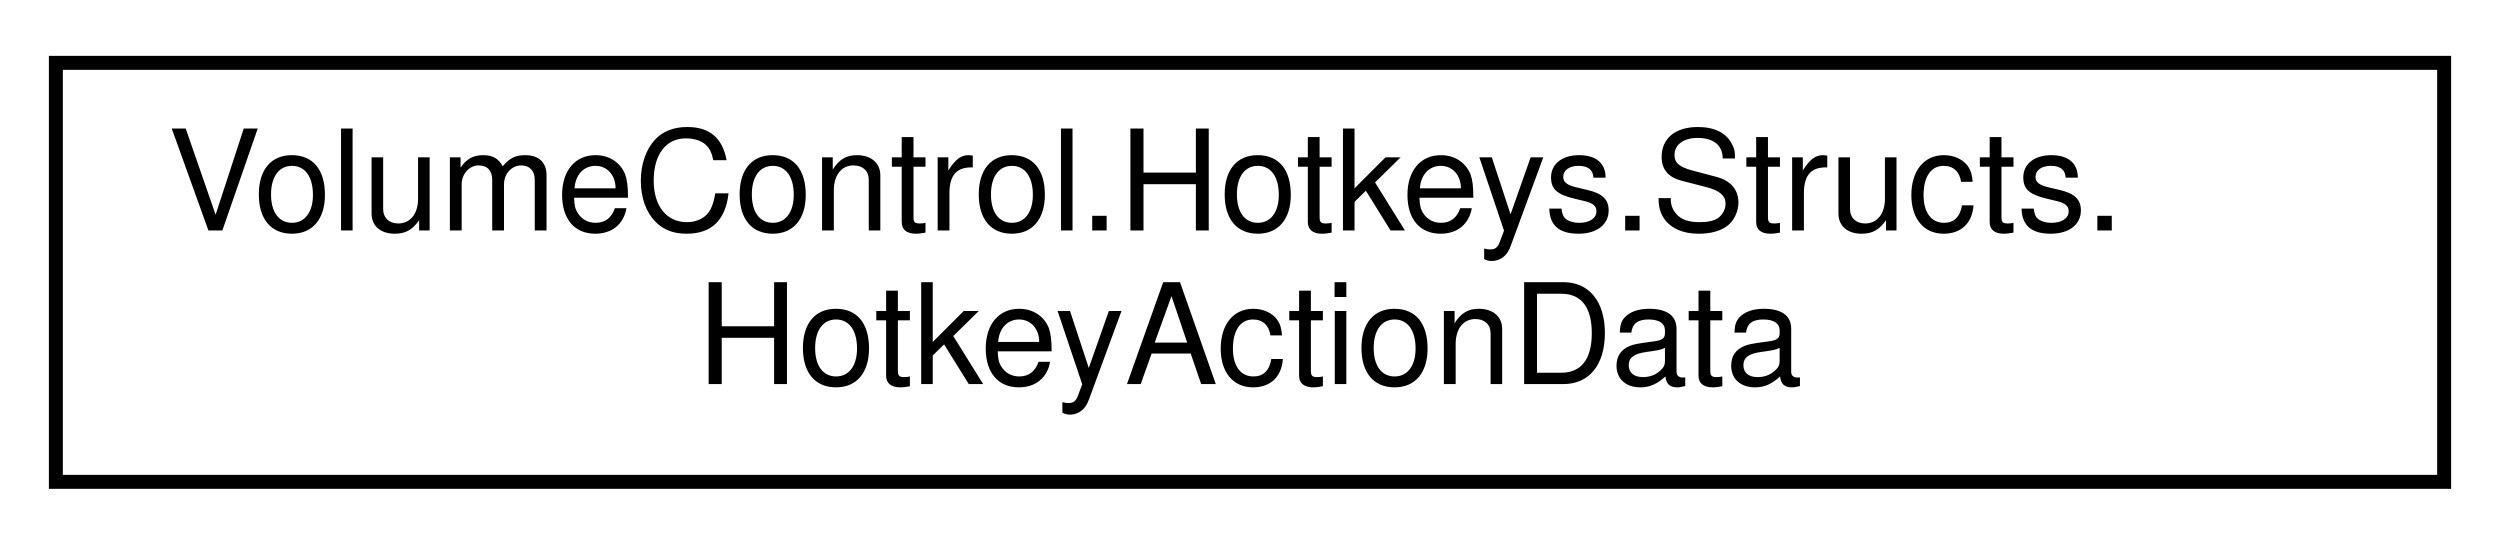
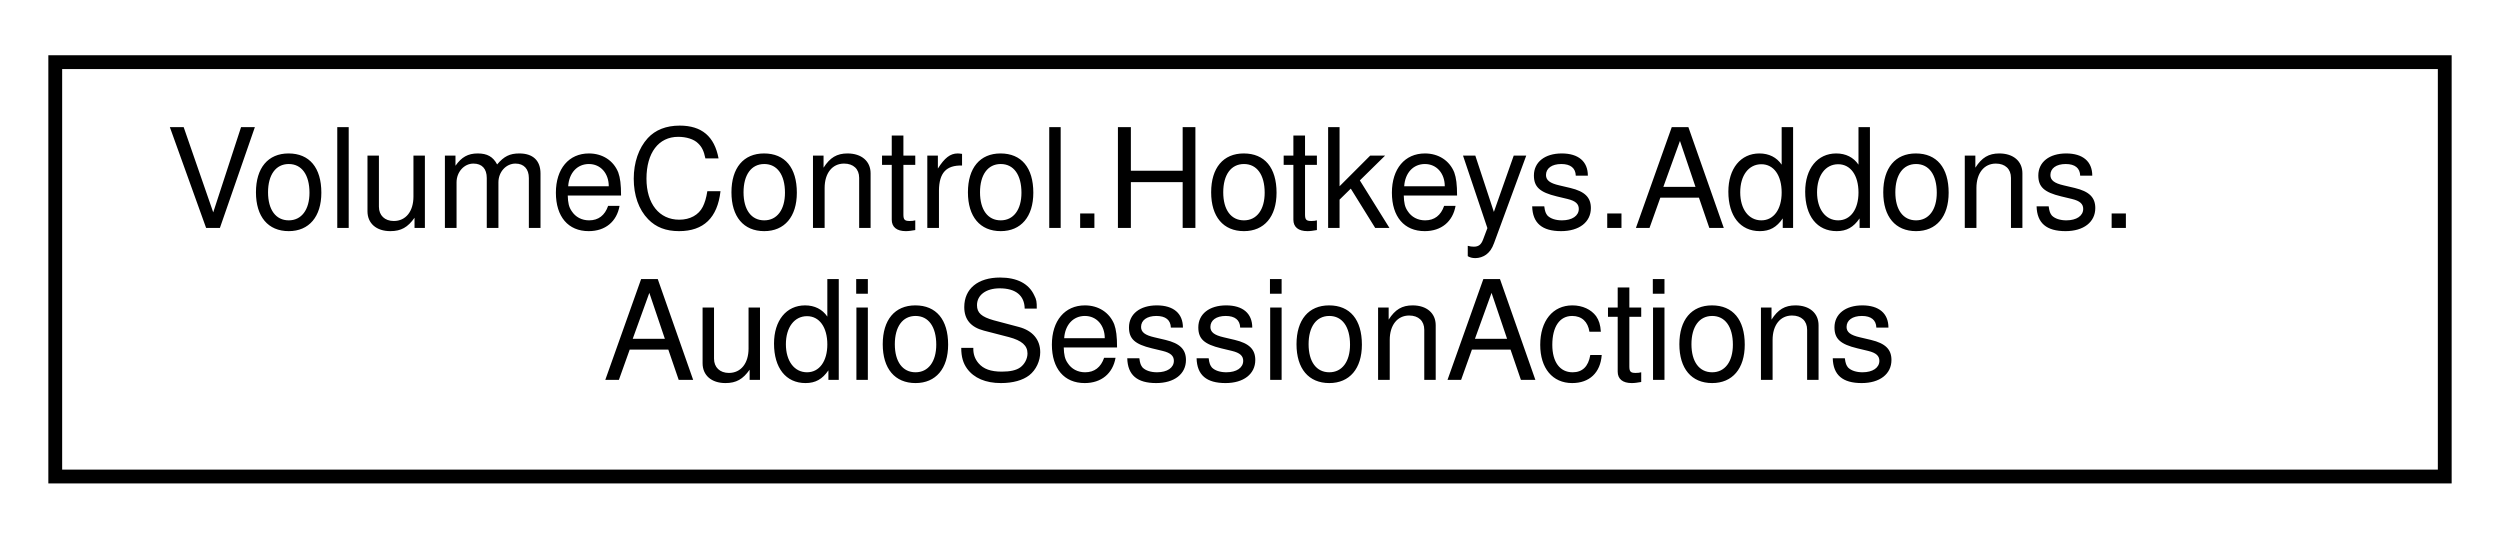
- <svg xmlns="http://www.w3.org/2000/svg" xmlns:xlink="http://www.w3.org/1999/xlink" width="179pt" height="39pt" viewBox="0.00 0.00 179.00 39.00">
+ <svg xmlns="http://www.w3.org/2000/svg" xmlns:xlink="http://www.w3.org/1999/xlink" width="181pt" height="39pt" viewBox="0.00 0.00 181.00 39.00">
  <g id="graph0" class="graph" transform="scale(1 1) rotate(0) translate(4 35)">
    <g id="node1" class="node">
      <g id="a_node1">
-         <a xlink:href="struct_volume_control_1_1_hotkeys_1_1_structs_1_1_hotkey_action_data.html" target="_top" xlink:title="Runtime container for hotkey action metadata.  Instances of this struct cannot be constructed externa...">
-           <polygon fill="none" stroke="black" points="0,-0.5 0,-30.5 171,-30.5 171,-0.5 0,-0.5" />
-           <text text-anchor="start" x="8" y="-18.5" font-family="Helvetica,sans-Serif" font-size="10.00">VolumeControl.Hotkeys.Structs.</text>
-           <text text-anchor="middle" x="85.5" y="-7.5" font-family="Helvetica,sans-Serif" font-size="10.00">HotkeyActionData</text>
+         <a xlink:href="class_volume_control_1_1_hotkeys_1_1_addons_1_1_audio_session_actions.html" target="_top" xlink:title="Contains hotkey action handlers that interact with AudioSessions in the AudioAPI object.">
+           <polygon fill="none" stroke="black" points="0,-0.5 0,-30.5 173,-30.5 173,-0.5 0,-0.5" />
+           <text text-anchor="start" x="8" y="-18.5" font-family="Helvetica,sans-Serif" font-size="10.00">VolumeControl.Hotkeys.Addons.</text>
+           <text text-anchor="middle" x="86.5" y="-7.5" font-family="Helvetica,sans-Serif" font-size="10.00">AudioSessionActions</text>
        </a>
      </g>
    </g>
  </g>
</svg>
